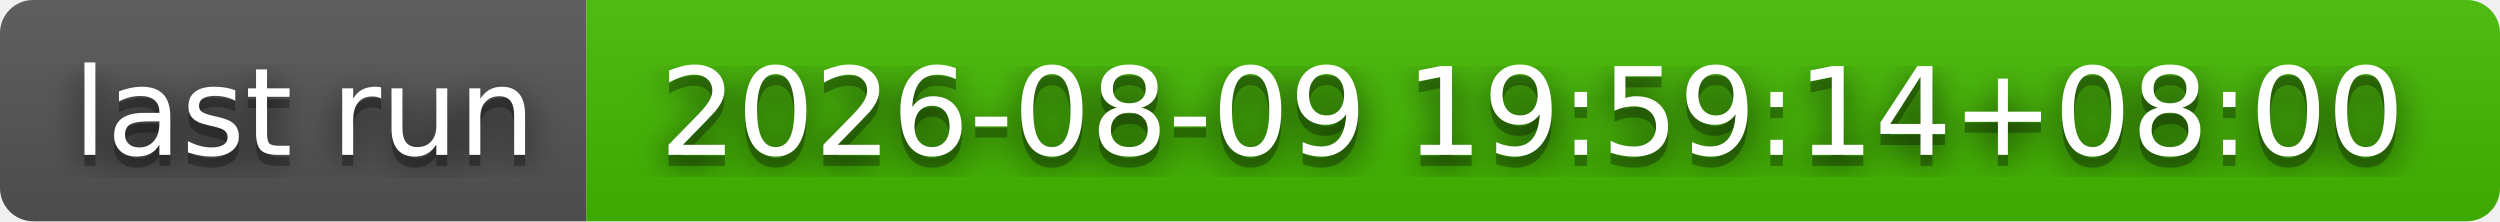
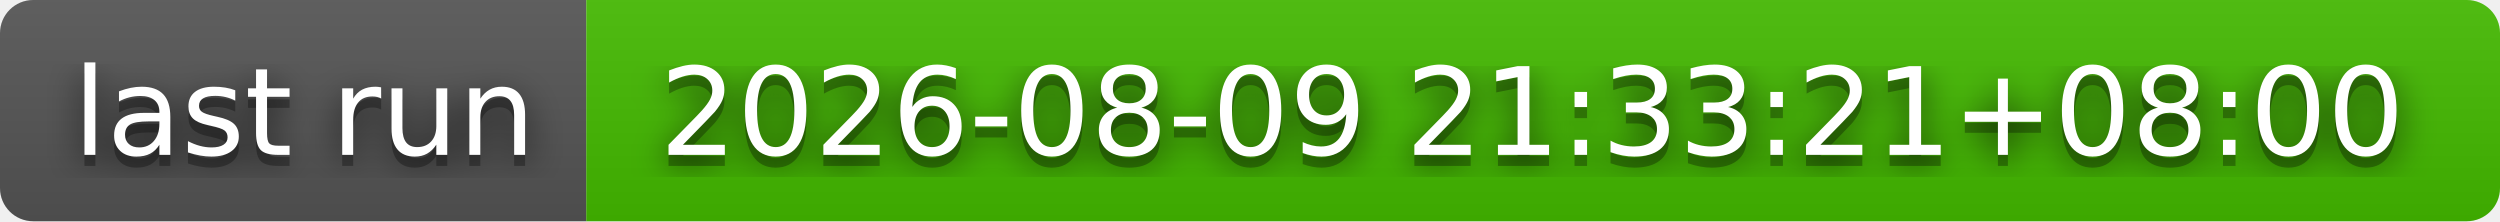
- <svg xmlns="http://www.w3.org/2000/svg" width="226" height="20" role="img" aria-label="last run: 2026-08-09 19:59:14+08:00">
+ <svg xmlns="http://www.w3.org/2000/svg" width="226" height="20" role="img" aria-label="last run: 2026-08-09 21:33:21+08:00">
  <filter id="blur">
    <feGaussianBlur stdDeviation="16" />
  </filter>
  <linearGradient id="s" x2="0" y2="100%">
    <stop offset="0" stop-color="#bbb" stop-opacity=".1" />
    <stop offset="1" stop-opacity=".1" />
  </linearGradient>
  <clipPath id="r">
    <rect width="226" height="20" rx="3" />
  </clipPath>
  <g clip-path="url(#r)">
    <rect width="53" height="20" fill="#555" />
    <rect x="53" width="173" height="20" fill="#4b0" />
    <rect width="226" height="20" fill="url(#s)" />
  </g>
  <g fill="#fff" text-anchor="middle" font-family="Verdana,Geneva,DejaVu Sans,sans-serif" text-rendering="geometricPrecision" font-size="110">
    <g transform="scale(.1)">
      <g aria-hidden="true" fill="#010101">
        <text x="275" y="150" fill-opacity=".8" filter="url(#blur)" textLength="430">last run</text>
        <text x="275" y="150" fill-opacity=".3" textLength="430">last run</text>
      </g>
      <text x="275" y="140" textLength="430">last run</text>
    </g>
    <g transform="scale(.1)">
      <g aria-hidden="true" fill="#010101">
-         <text x="1385" y="150" fill-opacity=".8" filter="url(#blur)" textLength="1630">2026-08-09 19:59:14+08:00</text>
-         <text x="1385" y="150" fill-opacity=".3" textLength="1630">2026-08-09 19:59:14+08:00</text>
+         <text x="1385" y="150" fill-opacity=".8" filter="url(#blur)" textLength="1630">2026-08-09 21:33:21+08:00</text>
+         <text x="1385" y="150" fill-opacity=".3" textLength="1630">2026-08-09 21:33:21+08:00</text>
      </g>
-       <text x="1385" y="140" textLength="1630">2026-08-09 19:59:14+08:00</text>
+       <text x="1385" y="140" textLength="1630">2026-08-09 21:33:21+08:00</text>
    </g>
  </g>
</svg>
